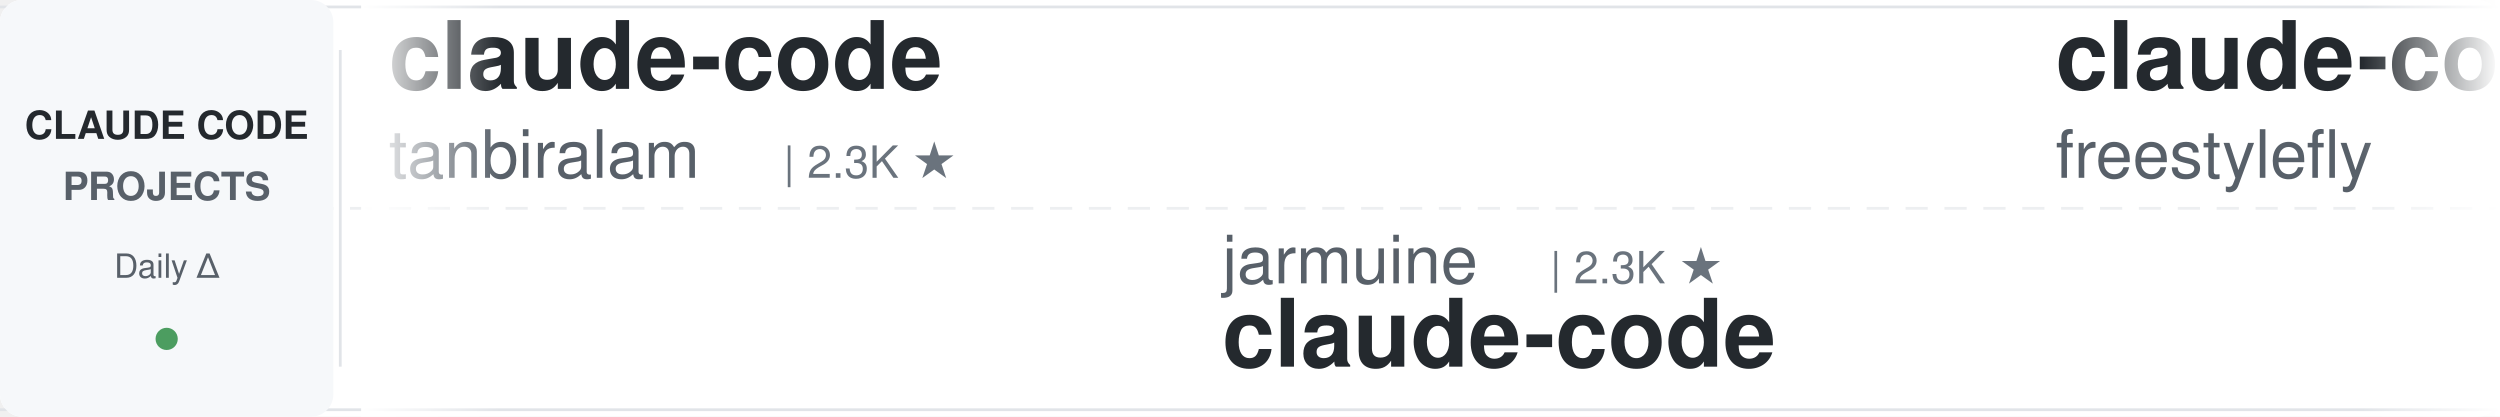
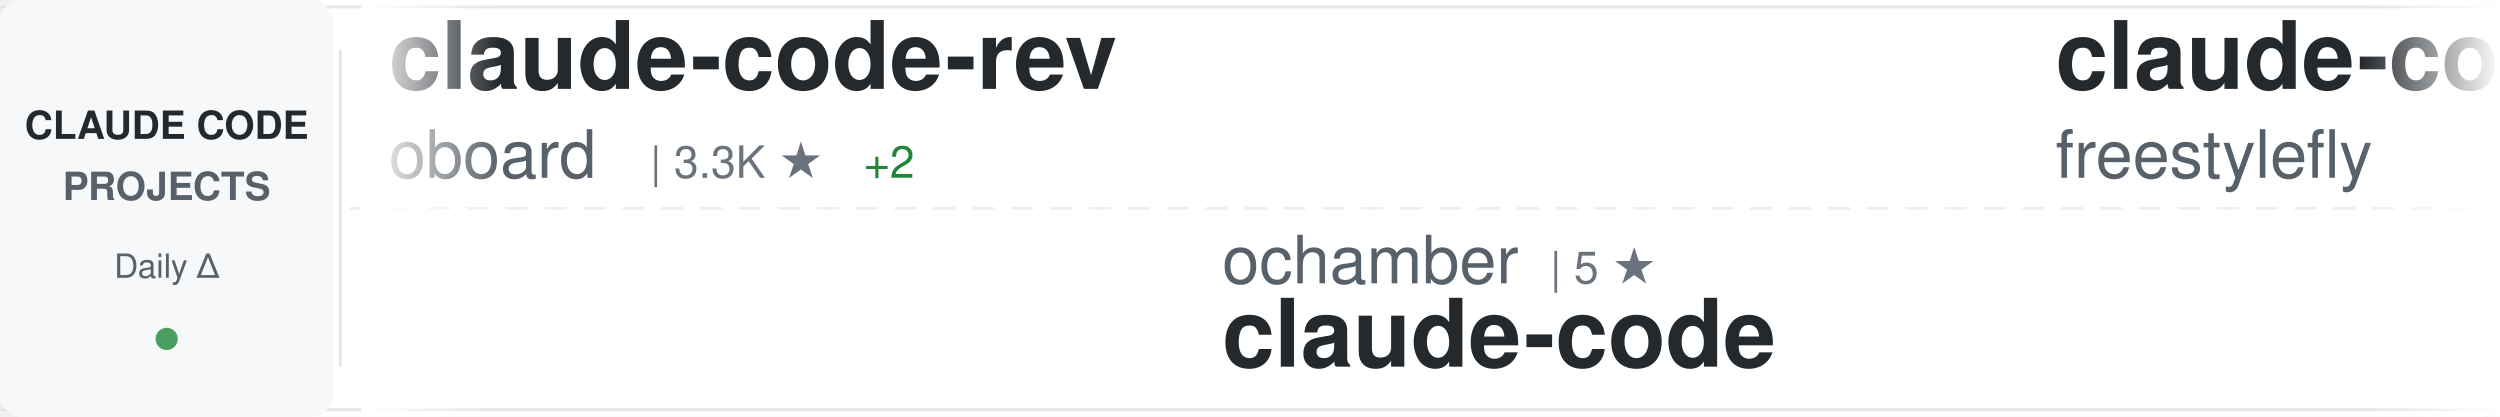
<svg xmlns="http://www.w3.org/2000/svg" width="900" height="150">
  <defs>
    <linearGradient id="awesomeLeftFade" x1="0%" y1="0%" x2="100%" y2="0%">
      <stop offset="0%" style="stop-color:#ffffff;stop-opacity:1" />
      <stop offset="100%" style="stop-color:#ffffff;stop-opacity:0" />
    </linearGradient>
    <linearGradient id="awesomeRightFade" x1="0%" y1="0%" x2="100%" y2="0%">
      <stop offset="0%" style="stop-color:#ffffff;stop-opacity:0" />
      <stop offset="100%" style="stop-color:#ffffff;stop-opacity:1" />
    </linearGradient>
  </defs>
  <rect width="900" height="150" fill="#ffffff" rx="8" />
  <rect x="0" y="2" width="900" height="1" fill="#e1e4e8" />
  <rect x="0" y="147" width="900" height="1" fill="#e1e4e8" />
  <line x1="0" y1="75" x2="900" y2="75" stroke="#e1e4e8" stroke-width="1" stroke-dasharray="8 6" opacity="0.6" />
  <rect x="0" y="0" width="120" height="150" fill="#f6f8fa" rx="8" />
  <text x="60" y="50" font-family="-apple-system, BlinkMacSystemFont, 'Segoe UI', Helvetica, Arial, sans-serif" font-size="14" font-weight="600" fill="#24292e" text-anchor="middle">CLAUDE CODE</text>
  <text x="60" y="72" font-family="-apple-system, BlinkMacSystemFont, 'Segoe UI', Helvetica, Arial, sans-serif" font-size="14" font-weight="600" fill="#586069" text-anchor="middle">PROJECTS</text>
  <text x="60" y="100" font-family="-apple-system, BlinkMacSystemFont, 'Segoe UI', Helvetica, Arial, sans-serif" font-size="12" font-weight="500" fill="#586069" text-anchor="middle">Daily Δ</text>
  <circle cx="60" cy="122" r="4" fill="#22863a" opacity="0.8" />
  <rect x="122" y="18" width="1" height="114" fill="#e1e4e8" />
  <clipPath id="awesomeTickerClip">
    <rect x="130" y="0" width="770" height="150" />
  </clipPath>
  <g clip-path="url(#awesomeTickerClip)">
    <g id="awesomeTickerItems">
      <animateTransform attributeName="transform" attributeType="XML" type="translate" from="0 0" to="-3000 0" dur="54s" repeatCount="indefinite" />
      <g transform="translate(0, 0)">
-         <text x="140" y="32" font-family="-apple-system, BlinkMacSystemFont, 'Segoe UI', Helvetica, Arial, sans-serif" font-size="34" font-weight="600" fill="#24292e">claude-code</text>
-         <text x="140" y="64" font-family="-apple-system, BlinkMacSystemFont, 'Segoe UI', Helvetica, Arial, sans-serif" font-size="24" font-weight="400" fill="#586069">tanbiralam</text>
-         <text x="282" y="64" font-family="-apple-system, BlinkMacSystemFont, 'Segoe UI', Helvetica, Arial, sans-serif" font-size="16" font-weight="500" fill="#6a737d">| 2.3K ★</text>
+         <text x="140" y="32" font-family="-apple-system, BlinkMacSystemFont, 'Segoe UI', Helvetica, Arial, sans-serif" font-size="34" font-weight="600" fill="#24292e">claude-code-rev</text>
+         <text x="140" y="64" font-family="-apple-system, BlinkMacSystemFont, 'Segoe UI', Helvetica, Arial, sans-serif" font-size="24" font-weight="400" fill="#586069">oboard</text>
+         <text x="234" y="64" font-family="-apple-system, BlinkMacSystemFont, 'Segoe UI', Helvetica, Arial, sans-serif" font-size="16" font-weight="500" fill="#6a737d">| 3.3K ★</text>
+         <text x="311" y="64" font-family="-apple-system, BlinkMacSystemFont, 'Segoe UI', Helvetica, Arial, sans-serif" font-size="16" font-weight="500" fill="#22863a"> +2</text>
      </g>
      <g transform="translate(300, 0)">
-         <text x="140" y="102" font-family="-apple-system, BlinkMacSystemFont, 'Segoe UI', Helvetica, Arial, sans-serif" font-size="24" font-weight="400" fill="#586069">jarmuine</text>
-         <text x="258" y="102" font-family="-apple-system, BlinkMacSystemFont, 'Segoe UI', Helvetica, Arial, sans-serif" font-size="16" font-weight="500" fill="#6a737d">| 2.3K ★</text>
+         <text x="140" y="102" font-family="-apple-system, BlinkMacSystemFont, 'Segoe UI', Helvetica, Arial, sans-serif" font-size="24" font-weight="400" fill="#586069">ochamber</text>
+         <text x="258" y="102" font-family="-apple-system, BlinkMacSystemFont, 'Segoe UI', Helvetica, Arial, sans-serif" font-size="16" font-weight="500" fill="#6a737d">| 5 ★</text>
        <text x="140" y="132" font-family="-apple-system, BlinkMacSystemFont, 'Segoe UI', Helvetica, Arial, sans-serif" font-size="34" font-weight="600" fill="#24292e">claude-code</text>
      </g>
      <g transform="translate(600, 0)">
        <text x="140" y="32" font-family="-apple-system, BlinkMacSystemFont, 'Segoe UI', Helvetica, Arial, sans-serif" font-size="34" font-weight="600" fill="#24292e">claude-code</text>
        <text x="140" y="64" font-family="-apple-system, BlinkMacSystemFont, 'Segoe UI', Helvetica, Arial, sans-serif" font-size="24" font-weight="400" fill="#586069">freestylefly</text>
        <text x="306" y="64" font-family="-apple-system, BlinkMacSystemFont, 'Segoe UI', Helvetica, Arial, sans-serif" font-size="16" font-weight="500" fill="#6a737d">| 130 ★</text>
      </g>
      <g transform="translate(900, 0)">
-         <text x="140" y="102" font-family="-apple-system, BlinkMacSystemFont, 'Segoe UI', Helvetica, Arial, sans-serif" font-size="24" font-weight="400" fill="#586069">Maciek-roboblog</text>
-         <text x="342" y="102" font-family="-apple-system, BlinkMacSystemFont, 'Segoe UI', Helvetica, Arial, sans-serif" font-size="16" font-weight="500" fill="#6a737d">| 8.7K ★</text>
-         <text x="419" y="102" font-family="-apple-system, BlinkMacSystemFont, 'Segoe UI', Helvetica, Arial, sans-serif" font-size="16" font-weight="500" fill="#cb2431"> -1</text>
-         <text x="140" y="132" font-family="-apple-system, BlinkMacSystemFont, 'Segoe UI', Helvetica, Arial, sans-serif" font-size="34" font-weight="600" fill="#24292e">Claude-Code-Usage-Monito...</text>
+         <text x="140" y="102" font-family="-apple-system, BlinkMacSystemFont, 'Segoe UI', Helvetica, Arial, sans-serif" font-size="24" font-weight="400" fill="#586069">hangsman</text>
+         <text x="258" y="102" font-family="-apple-system, BlinkMacSystemFont, 'Segoe UI', Helvetica, Arial, sans-serif" font-size="16" font-weight="500" fill="#6a737d">| 797 ★</text>
+         <text x="326" y="102" font-family="-apple-system, BlinkMacSystemFont, 'Segoe UI', Helvetica, Arial, sans-serif" font-size="16" font-weight="500" fill="#22863a"> +1</text>
+         <text x="140" y="132" font-family="-apple-system, BlinkMacSystemFont, 'Segoe UI', Helvetica, Arial, sans-serif" font-size="34" font-weight="600" fill="#24292e">claude-code-source</text>
      </g>
      <g transform="translate(1200, 0)">
-         <text x="140" y="32" font-family="-apple-system, BlinkMacSystemFont, 'Segoe UI', Helvetica, Arial, sans-serif" font-size="34" font-weight="600" fill="#24292e">claude-code-local</text>
-         <text x="140" y="64" font-family="-apple-system, BlinkMacSystemFont, 'Segoe UI', Helvetica, Arial, sans-serif" font-size="24" font-weight="400" fill="#586069">nicedreamzapp</text>
-         <text x="318" y="64" font-family="-apple-system, BlinkMacSystemFont, 'Segoe UI', Helvetica, Arial, sans-serif" font-size="16" font-weight="500" fill="#6a737d">| 3.3K ★</text>
-         <text x="395" y="64" font-family="-apple-system, BlinkMacSystemFont, 'Segoe UI', Helvetica, Arial, sans-serif" font-size="16" font-weight="500" fill="#22863a"> +3</text>
+         <text x="140" y="32" font-family="-apple-system, BlinkMacSystemFont, 'Segoe UI', Helvetica, Arial, sans-serif" font-size="34" font-weight="600" fill="#24292e">claude-code-rust</text>
+         <text x="140" y="64" font-family="-apple-system, BlinkMacSystemFont, 'Segoe UI', Helvetica, Arial, sans-serif" font-size="24" font-weight="400" fill="#586069">lorryjovens-hub</text>
+         <text x="342" y="64" font-family="-apple-system, BlinkMacSystemFont, 'Segoe UI', Helvetica, Arial, sans-serif" font-size="16" font-weight="500" fill="#6a737d">| 1.7K ★</text>
      </g>
      <g transform="translate(1500, 0)">
-         <text x="140" y="102" font-family="-apple-system, BlinkMacSystemFont, 'Segoe UI', Helvetica, Arial, sans-serif" font-size="24" font-weight="400" fill="#586069">anthropics</text>
-         <text x="282" y="102" font-family="-apple-system, BlinkMacSystemFont, 'Segoe UI', Helvetica, Arial, sans-serif" font-size="16" font-weight="500" fill="#6a737d">| 995 ★</text>
-         <text x="140" y="132" font-family="-apple-system, BlinkMacSystemFont, 'Segoe UI', Helvetica, Arial, sans-serif" font-size="34" font-weight="600" fill="#24292e">claude-code-base-action</text>
+         <text x="140" y="102" font-family="-apple-system, BlinkMacSystemFont, 'Segoe UI', Helvetica, Arial, sans-serif" font-size="24" font-weight="400" fill="#586069">sugyan</text>
+         <text x="234" y="102" font-family="-apple-system, BlinkMacSystemFont, 'Segoe UI', Helvetica, Arial, sans-serif" font-size="16" font-weight="500" fill="#6a737d">| 1.1K ★</text>
+         <text x="140" y="132" font-family="-apple-system, BlinkMacSystemFont, 'Segoe UI', Helvetica, Arial, sans-serif" font-size="34" font-weight="600" fill="#24292e">claude-code-webui</text>
      </g>
      <g transform="translate(1800, 0)">
-         <text x="140" y="32" font-family="-apple-system, BlinkMacSystemFont, 'Segoe UI', Helvetica, Arial, sans-serif" font-size="34" font-weight="600" fill="#24292e">claude-code-source-build</text>
-         <text x="140" y="64" font-family="-apple-system, BlinkMacSystemFont, 'Segoe UI', Helvetica, Arial, sans-serif" font-size="24" font-weight="400" fill="#586069">andrew-kramer-inno</text>
-         <text x="378" y="64" font-family="-apple-system, BlinkMacSystemFont, 'Segoe UI', Helvetica, Arial, sans-serif" font-size="16" font-weight="500" fill="#6a737d">| 595 ★</text>
+         <text x="140" y="32" font-family="-apple-system, BlinkMacSystemFont, 'Segoe UI', Helvetica, Arial, sans-serif" font-size="34" font-weight="600" fill="#24292e">claude-code-base-action</text>
+         <text x="140" y="64" font-family="-apple-system, BlinkMacSystemFont, 'Segoe UI', Helvetica, Arial, sans-serif" font-size="24" font-weight="400" fill="#586069">anthropics</text>
+         <text x="282" y="64" font-family="-apple-system, BlinkMacSystemFont, 'Segoe UI', Helvetica, Arial, sans-serif" font-size="16" font-weight="500" fill="#6a737d">| 995 ★</text>
      </g>
      <g transform="translate(2100, 0)">
-         <text x="140" y="102" font-family="-apple-system, BlinkMacSystemFont, 'Segoe UI', Helvetica, Arial, sans-serif" font-size="24" font-weight="400" fill="#586069">ChinaSiro</text>
-         <text x="270" y="102" font-family="-apple-system, BlinkMacSystemFont, 'Segoe UI', Helvetica, Arial, sans-serif" font-size="16" font-weight="500" fill="#6a737d">| 9.7K ★</text>
-         <text x="140" y="132" font-family="-apple-system, BlinkMacSystemFont, 'Segoe UI', Helvetica, Arial, sans-serif" font-size="34" font-weight="600" fill="#24292e">claude-code-sourcemap</text>
-       </g>
-       <g transform="translate(2400, 0)">
-         <text x="140" y="32" font-family="-apple-system, BlinkMacSystemFont, 'Segoe UI', Helvetica, Arial, sans-serif" font-size="34" font-weight="600" fill="#24292e">claude-code-showcase</text>
-         <text x="140" y="64" font-family="-apple-system, BlinkMacSystemFont, 'Segoe UI', Helvetica, Arial, sans-serif" font-size="24" font-weight="400" fill="#586069">ChrisWiles</text>
-         <text x="282" y="64" font-family="-apple-system, BlinkMacSystemFont, 'Segoe UI', Helvetica, Arial, sans-serif" font-size="16" font-weight="500" fill="#6a737d">| 6.1K ★</text>
-       </g>
-       <g transform="translate(2700, 0)">
        <text x="140" y="102" font-family="-apple-system, BlinkMacSystemFont, 'Segoe UI', Helvetica, Arial, sans-serif" font-size="24" font-weight="400" fill="#586069">xu-xiang</text>
        <text x="258" y="102" font-family="-apple-system, BlinkMacSystemFont, 'Segoe UI', Helvetica, Arial, sans-serif" font-size="16" font-weight="500" fill="#6a737d">| 2.0K ★</text>
        <text x="140" y="132" font-family="-apple-system, BlinkMacSystemFont, 'Segoe UI', Helvetica, Arial, sans-serif" font-size="34" font-weight="600" fill="#24292e">everything-claude-code-z...</text>
      </g>
+       <g transform="translate(2400, 0)">
+         <text x="140" y="32" font-family="-apple-system, BlinkMacSystemFont, 'Segoe UI', Helvetica, Arial, sans-serif" font-size="34" font-weight="600" fill="#24292e">claude-code</text>
+         <text x="140" y="64" font-family="-apple-system, BlinkMacSystemFont, 'Segoe UI', Helvetica, Arial, sans-serif" font-size="24" font-weight="400" fill="#586069">RishabhK103</text>
+         <text x="294" y="64" font-family="-apple-system, BlinkMacSystemFont, 'Segoe UI', Helvetica, Arial, sans-serif" font-size="16" font-weight="500" fill="#6a737d">| 107 ★</text>
+       </g>
+       <g transform="translate(2700, 0)">
+         <text x="140" y="102" font-family="-apple-system, BlinkMacSystemFont, 'Segoe UI', Helvetica, Arial, sans-serif" font-size="24" font-weight="400" fill="#586069">Windy3f3f3f3f</text>
+         <text x="318" y="102" font-family="-apple-system, BlinkMacSystemFont, 'Segoe UI', Helvetica, Arial, sans-serif" font-size="16" font-weight="500" fill="#6a737d">| 2.7K ★</text>
+         <text x="140" y="132" font-family="-apple-system, BlinkMacSystemFont, 'Segoe UI', Helvetica, Arial, sans-serif" font-size="34" font-weight="600" fill="#24292e">claude-code-from-scratch</text>
+       </g>
      <g transform="translate(3000, 0)">
-         <text x="140" y="32" font-family="-apple-system, BlinkMacSystemFont, 'Segoe UI', Helvetica, Arial, sans-serif" font-size="34" font-weight="600" fill="#24292e">claude-code</text>
-         <text x="140" y="64" font-family="-apple-system, BlinkMacSystemFont, 'Segoe UI', Helvetica, Arial, sans-serif" font-size="24" font-weight="400" fill="#586069">tanbiralam</text>
-         <text x="282" y="64" font-family="-apple-system, BlinkMacSystemFont, 'Segoe UI', Helvetica, Arial, sans-serif" font-size="16" font-weight="500" fill="#6a737d">| 2.3K ★</text>
+         <text x="140" y="32" font-family="-apple-system, BlinkMacSystemFont, 'Segoe UI', Helvetica, Arial, sans-serif" font-size="34" font-weight="600" fill="#24292e">claude-code-rev</text>
+         <text x="140" y="64" font-family="-apple-system, BlinkMacSystemFont, 'Segoe UI', Helvetica, Arial, sans-serif" font-size="24" font-weight="400" fill="#586069">oboard</text>
+         <text x="234" y="64" font-family="-apple-system, BlinkMacSystemFont, 'Segoe UI', Helvetica, Arial, sans-serif" font-size="16" font-weight="500" fill="#6a737d">| 3.3K ★</text>
+         <text x="311" y="64" font-family="-apple-system, BlinkMacSystemFont, 'Segoe UI', Helvetica, Arial, sans-serif" font-size="16" font-weight="500" fill="#22863a"> +2</text>
      </g>
      <g transform="translate(3300, 0)">
-         <text x="140" y="102" font-family="-apple-system, BlinkMacSystemFont, 'Segoe UI', Helvetica, Arial, sans-serif" font-size="24" font-weight="400" fill="#586069">jarmuine</text>
-         <text x="258" y="102" font-family="-apple-system, BlinkMacSystemFont, 'Segoe UI', Helvetica, Arial, sans-serif" font-size="16" font-weight="500" fill="#6a737d">| 2.3K ★</text>
+         <text x="140" y="102" font-family="-apple-system, BlinkMacSystemFont, 'Segoe UI', Helvetica, Arial, sans-serif" font-size="24" font-weight="400" fill="#586069">ochamber</text>
+         <text x="258" y="102" font-family="-apple-system, BlinkMacSystemFont, 'Segoe UI', Helvetica, Arial, sans-serif" font-size="16" font-weight="500" fill="#6a737d">| 5 ★</text>
        <text x="140" y="132" font-family="-apple-system, BlinkMacSystemFont, 'Segoe UI', Helvetica, Arial, sans-serif" font-size="34" font-weight="600" fill="#24292e">claude-code</text>
      </g>
      <g transform="translate(3600, 0)">
        <text x="140" y="32" font-family="-apple-system, BlinkMacSystemFont, 'Segoe UI', Helvetica, Arial, sans-serif" font-size="34" font-weight="600" fill="#24292e">claude-code</text>
        <text x="140" y="64" font-family="-apple-system, BlinkMacSystemFont, 'Segoe UI', Helvetica, Arial, sans-serif" font-size="24" font-weight="400" fill="#586069">freestylefly</text>
        <text x="306" y="64" font-family="-apple-system, BlinkMacSystemFont, 'Segoe UI', Helvetica, Arial, sans-serif" font-size="16" font-weight="500" fill="#6a737d">| 130 ★</text>
      </g>
      <g transform="translate(3900, 0)">
-         <text x="140" y="102" font-family="-apple-system, BlinkMacSystemFont, 'Segoe UI', Helvetica, Arial, sans-serif" font-size="24" font-weight="400" fill="#586069">Maciek-roboblog</text>
-         <text x="342" y="102" font-family="-apple-system, BlinkMacSystemFont, 'Segoe UI', Helvetica, Arial, sans-serif" font-size="16" font-weight="500" fill="#6a737d">| 8.7K ★</text>
-         <text x="419" y="102" font-family="-apple-system, BlinkMacSystemFont, 'Segoe UI', Helvetica, Arial, sans-serif" font-size="16" font-weight="500" fill="#cb2431"> -1</text>
-         <text x="140" y="132" font-family="-apple-system, BlinkMacSystemFont, 'Segoe UI', Helvetica, Arial, sans-serif" font-size="34" font-weight="600" fill="#24292e">Claude-Code-Usage-Monito...</text>
+         <text x="140" y="102" font-family="-apple-system, BlinkMacSystemFont, 'Segoe UI', Helvetica, Arial, sans-serif" font-size="24" font-weight="400" fill="#586069">hangsman</text>
+         <text x="258" y="102" font-family="-apple-system, BlinkMacSystemFont, 'Segoe UI', Helvetica, Arial, sans-serif" font-size="16" font-weight="500" fill="#6a737d">| 797 ★</text>
+         <text x="326" y="102" font-family="-apple-system, BlinkMacSystemFont, 'Segoe UI', Helvetica, Arial, sans-serif" font-size="16" font-weight="500" fill="#22863a"> +1</text>
+         <text x="140" y="132" font-family="-apple-system, BlinkMacSystemFont, 'Segoe UI', Helvetica, Arial, sans-serif" font-size="34" font-weight="600" fill="#24292e">claude-code-source</text>
      </g>
    </g>
  </g>
  <rect x="130" y="0" width="50" height="150" fill="url(#awesomeLeftFade)" />
  <rect x="850" y="0" width="50" height="150" fill="url(#awesomeRightFade)" />
</svg>
